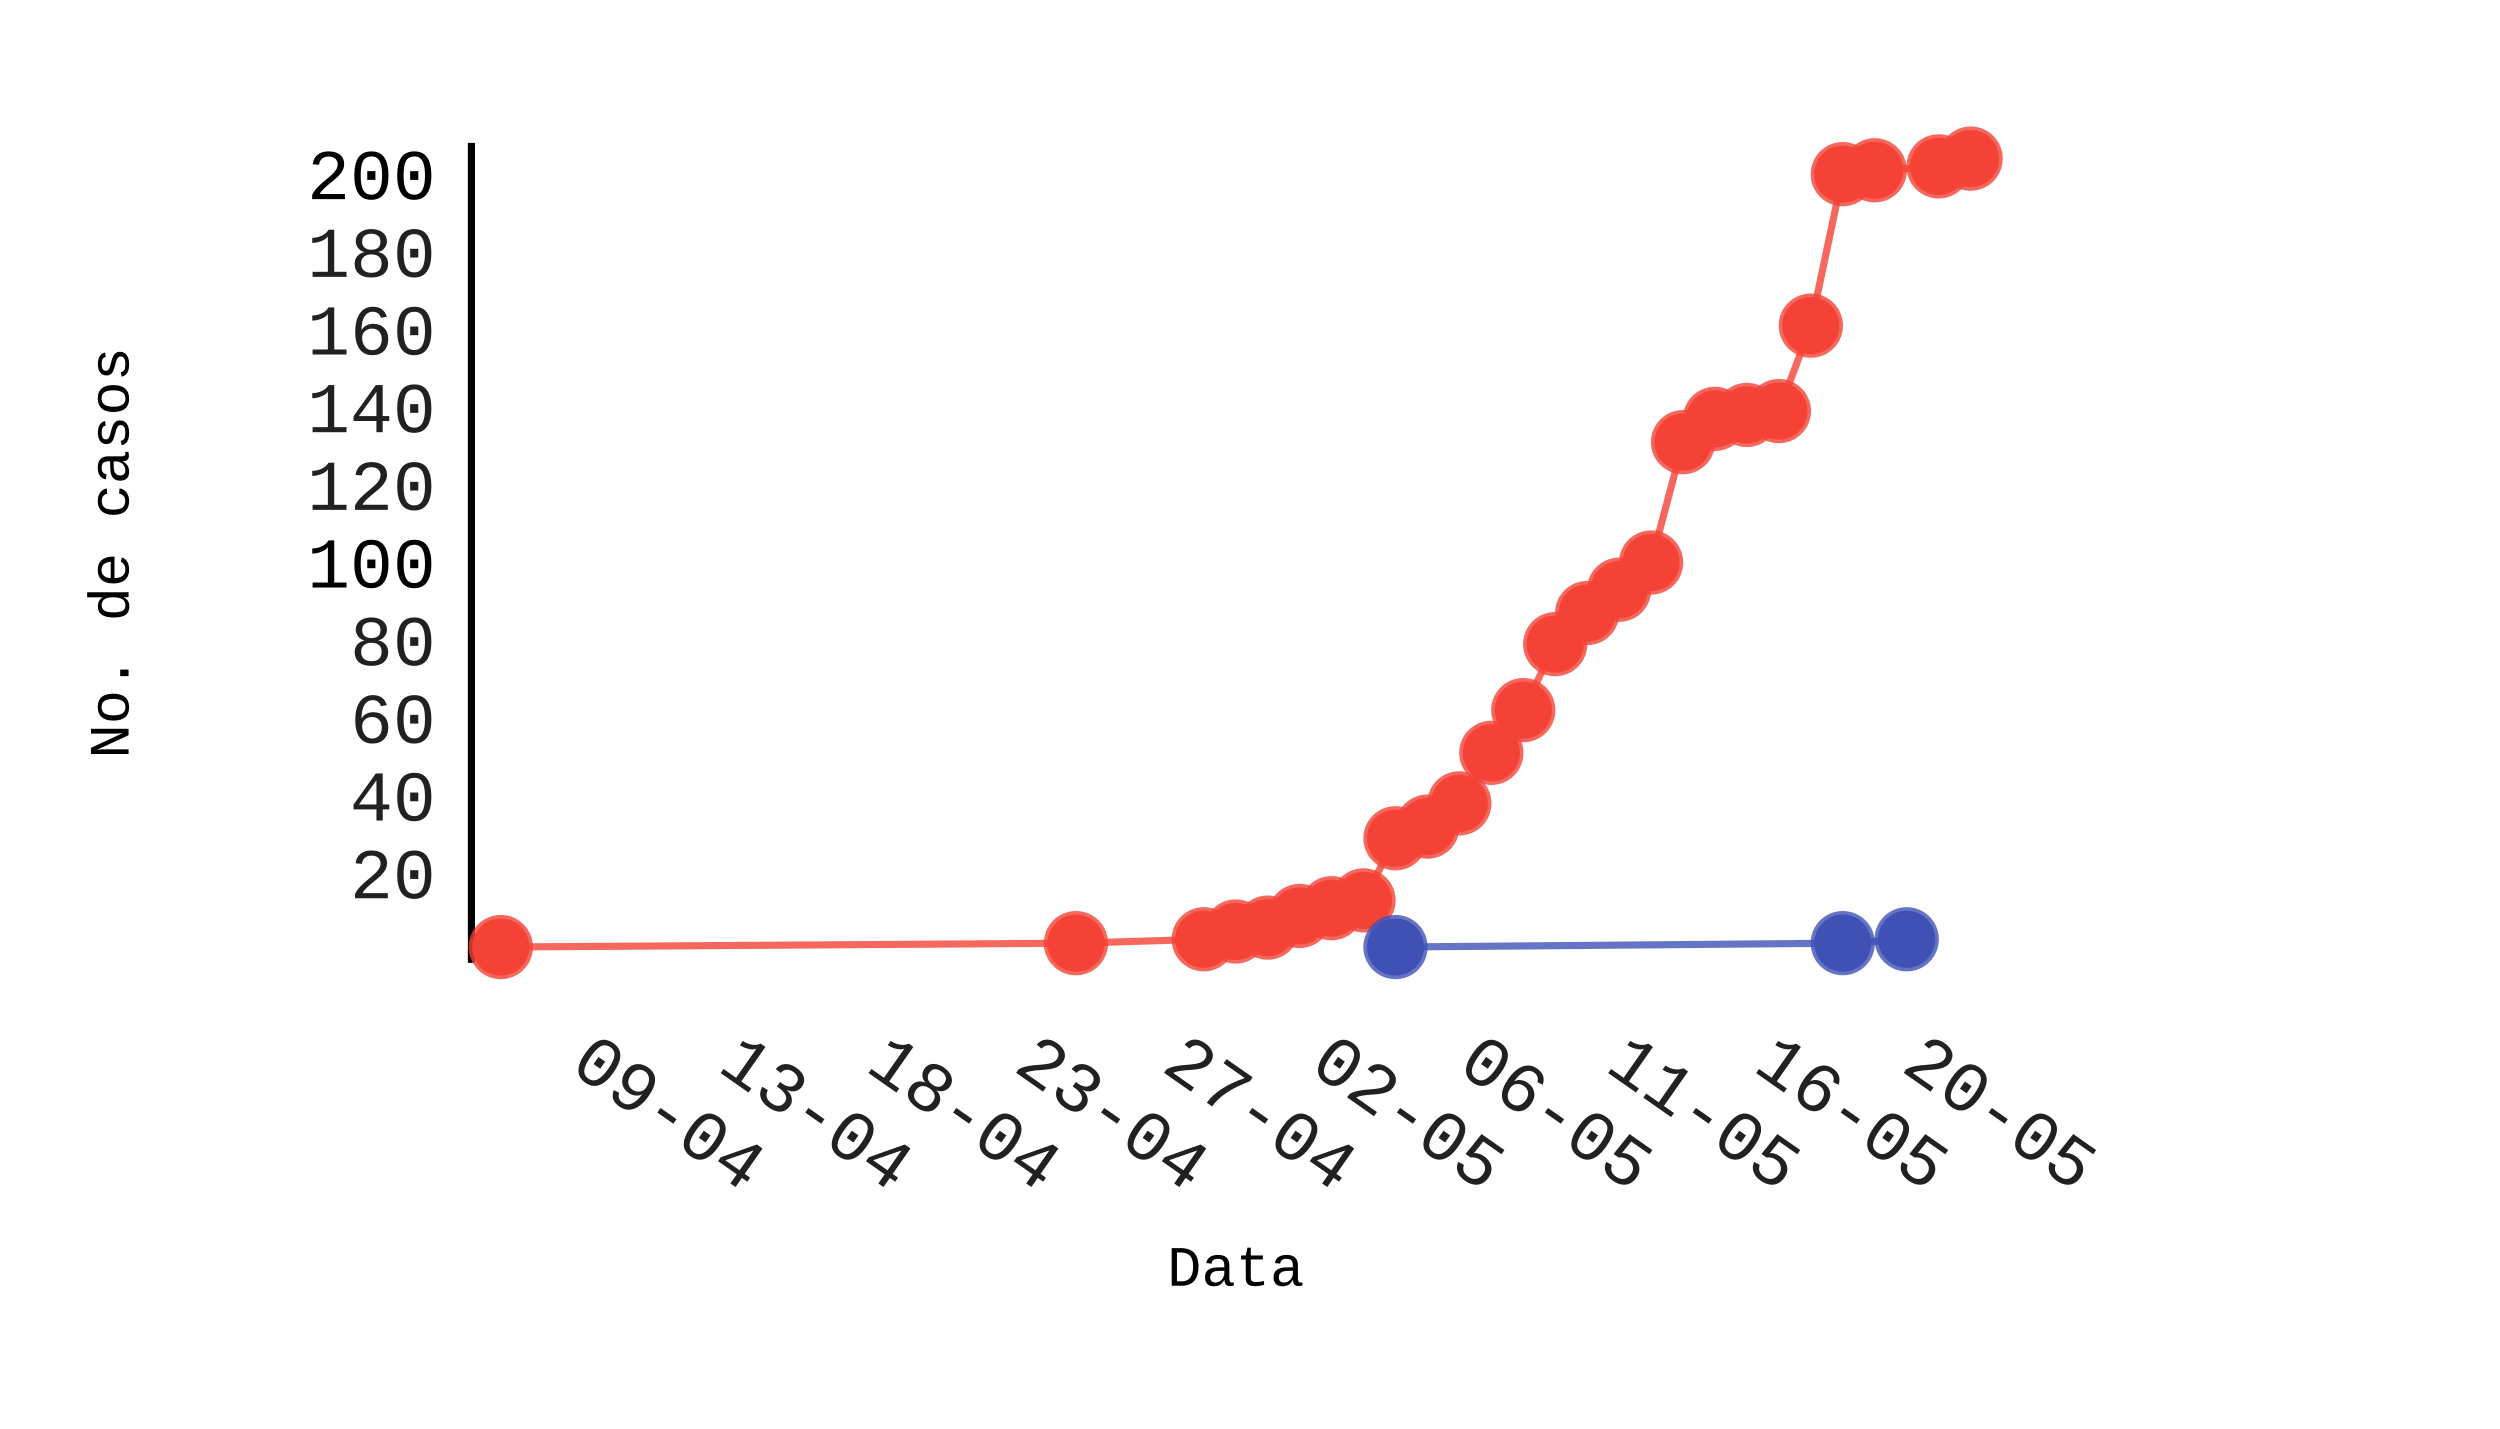
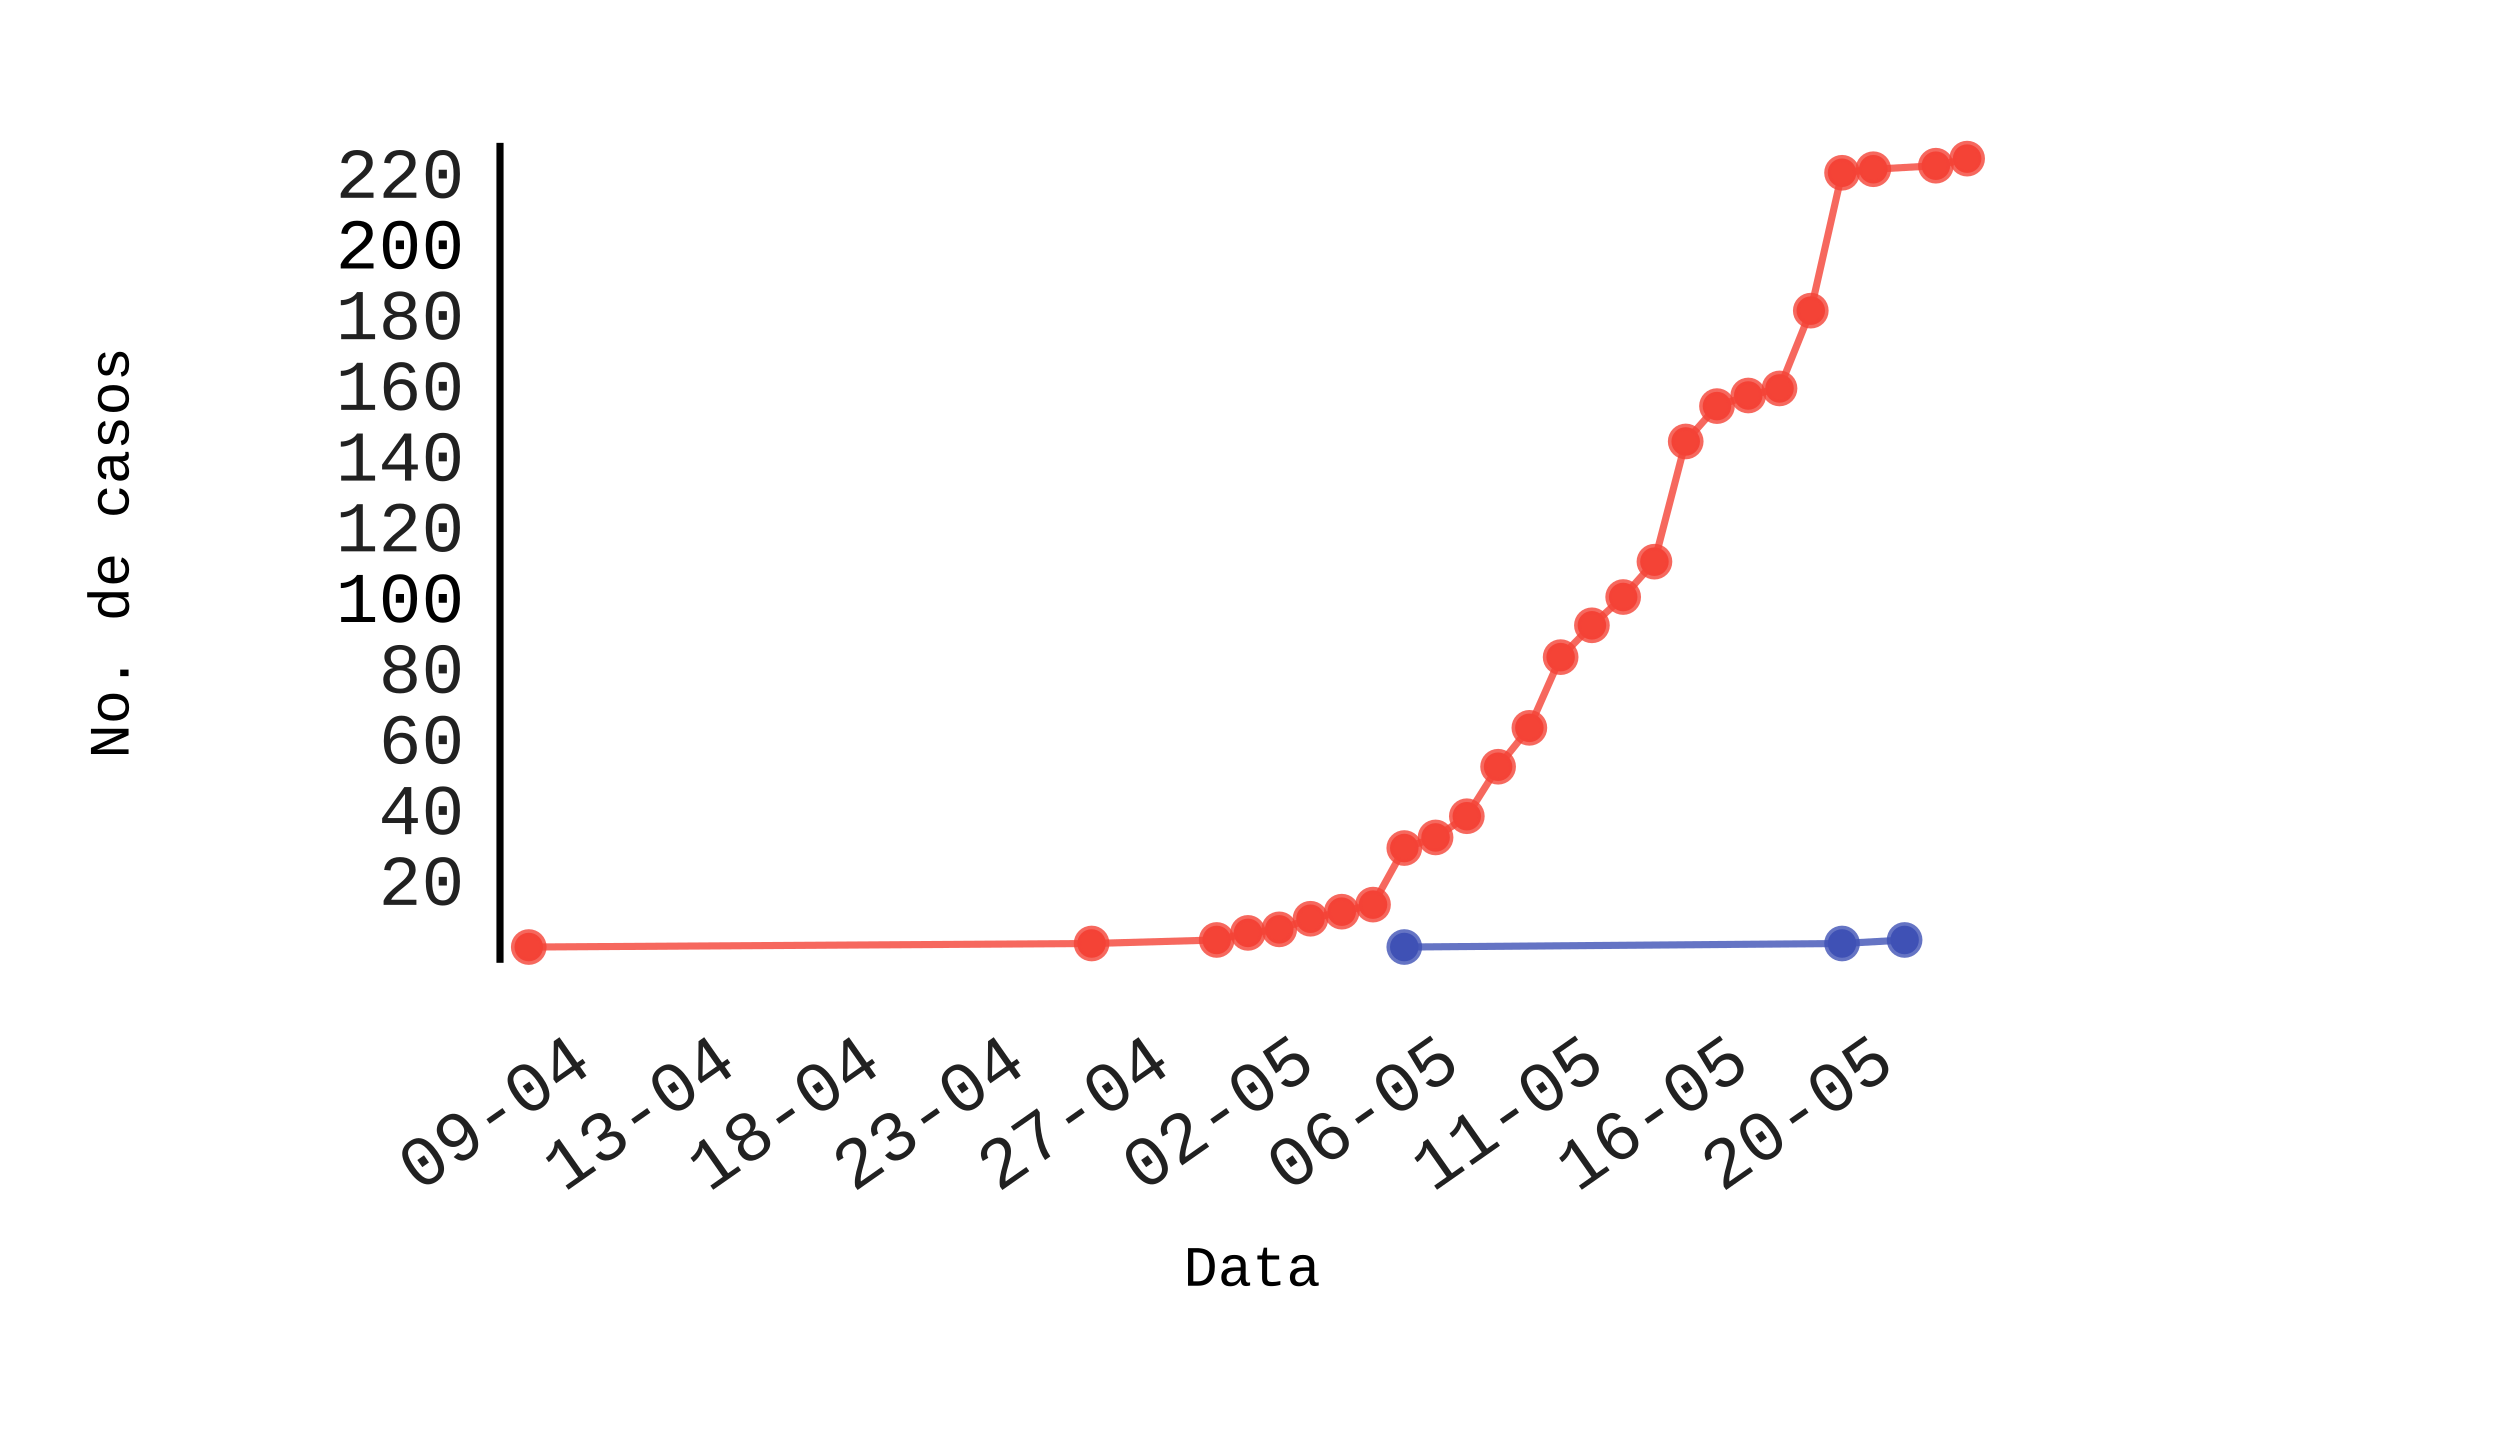
- <svg xmlns="http://www.w3.org/2000/svg" id="chart-3c94a49f-7feb-4ad2-b6be-2696f7c7a0ea" class="pygal-chart" viewBox="0 0 350 200" width="350" height="200">
+ <svg xmlns="http://www.w3.org/2000/svg" id="chart-0a363066-3d12-4717-825e-44f6fabe15b3" class="pygal-chart" viewBox="0 0 350 200" width="350" height="200">
  <defs>
-     <style type="text/css">#chart-3c94a49f-7feb-4ad2-b6be-2696f7c7a0ea{-webkit-user-select:none;-webkit-font-smoothing:antialiased;font-family:Consolas,"Liberation Mono",Menlo,Courier,monospace}#chart-3c94a49f-7feb-4ad2-b6be-2696f7c7a0ea .title{font-family:Consolas,"Liberation Mono",Menlo,Courier,monospace;font-size:8px}#chart-3c94a49f-7feb-4ad2-b6be-2696f7c7a0ea .legends .legend text{font-family:Consolas,"Liberation Mono",Menlo,Courier,monospace;font-size:14px}#chart-3c94a49f-7feb-4ad2-b6be-2696f7c7a0ea .axis text{font-family:Consolas,"Liberation Mono",Menlo,Courier,monospace;font-size:10px}#chart-3c94a49f-7feb-4ad2-b6be-2696f7c7a0ea .axis text.major{font-family:Consolas,"Liberation Mono",Menlo,Courier,monospace;font-size:10px}#chart-3c94a49f-7feb-4ad2-b6be-2696f7c7a0ea .text-overlay text.value{font-family:Consolas,"Liberation Mono",Menlo,Courier,monospace;font-size:16px}#chart-3c94a49f-7feb-4ad2-b6be-2696f7c7a0ea .text-overlay text.label{font-family:Consolas,"Liberation Mono",Menlo,Courier,monospace;font-size:10px}#chart-3c94a49f-7feb-4ad2-b6be-2696f7c7a0ea .tooltip{font-family:Consolas,"Liberation Mono",Menlo,Courier,monospace;font-size:14px}#chart-3c94a49f-7feb-4ad2-b6be-2696f7c7a0ea text.no_data{font-family:Consolas,"Liberation Mono",Menlo,Courier,monospace;font-size:64px}
- #chart-3c94a49f-7feb-4ad2-b6be-2696f7c7a0ea{background-color:transparent}#chart-3c94a49f-7feb-4ad2-b6be-2696f7c7a0ea path,#chart-3c94a49f-7feb-4ad2-b6be-2696f7c7a0ea line,#chart-3c94a49f-7feb-4ad2-b6be-2696f7c7a0ea rect,#chart-3c94a49f-7feb-4ad2-b6be-2696f7c7a0ea circle{-webkit-transition:150ms;-moz-transition:150ms;transition:150ms}#chart-3c94a49f-7feb-4ad2-b6be-2696f7c7a0ea .graph &gt; .background{fill:transparent}#chart-3c94a49f-7feb-4ad2-b6be-2696f7c7a0ea .plot &gt; .background{fill:rgba(255,255,255,1)}#chart-3c94a49f-7feb-4ad2-b6be-2696f7c7a0ea .graph{fill:rgba(0,0,0,.87)}#chart-3c94a49f-7feb-4ad2-b6be-2696f7c7a0ea text.no_data{fill:rgba(0,0,0,1)}#chart-3c94a49f-7feb-4ad2-b6be-2696f7c7a0ea .title{fill:rgba(0,0,0,1)}#chart-3c94a49f-7feb-4ad2-b6be-2696f7c7a0ea .legends .legend text{fill:rgba(0,0,0,.87)}#chart-3c94a49f-7feb-4ad2-b6be-2696f7c7a0ea .legends .legend:hover text{fill:rgba(0,0,0,1)}#chart-3c94a49f-7feb-4ad2-b6be-2696f7c7a0ea .axis .line{stroke:rgba(0,0,0,1)}#chart-3c94a49f-7feb-4ad2-b6be-2696f7c7a0ea .axis .guide.line{stroke:rgba(0,0,0,.54)}#chart-3c94a49f-7feb-4ad2-b6be-2696f7c7a0ea .axis .major.line{stroke:rgba(0,0,0,.87)}#chart-3c94a49f-7feb-4ad2-b6be-2696f7c7a0ea .axis text.major{fill:rgba(0,0,0,1)}#chart-3c94a49f-7feb-4ad2-b6be-2696f7c7a0ea .axis.y .guides:hover .guide.line,#chart-3c94a49f-7feb-4ad2-b6be-2696f7c7a0ea .line-graph .axis.x .guides:hover .guide.line,#chart-3c94a49f-7feb-4ad2-b6be-2696f7c7a0ea .stackedline-graph .axis.x .guides:hover .guide.line,#chart-3c94a49f-7feb-4ad2-b6be-2696f7c7a0ea .xy-graph .axis.x .guides:hover .guide.line{stroke:rgba(0,0,0,1)}#chart-3c94a49f-7feb-4ad2-b6be-2696f7c7a0ea .axis .guides:hover text{fill:rgba(0,0,0,1)}#chart-3c94a49f-7feb-4ad2-b6be-2696f7c7a0ea .reactive{fill-opacity:.7;stroke-opacity:.8}#chart-3c94a49f-7feb-4ad2-b6be-2696f7c7a0ea .ci{stroke:rgba(0,0,0,.87)}#chart-3c94a49f-7feb-4ad2-b6be-2696f7c7a0ea .reactive.active,#chart-3c94a49f-7feb-4ad2-b6be-2696f7c7a0ea .active .reactive{fill-opacity:.8;stroke-opacity:.9;stroke-width:4}#chart-3c94a49f-7feb-4ad2-b6be-2696f7c7a0ea .ci .reactive.active{stroke-width:1.5}#chart-3c94a49f-7feb-4ad2-b6be-2696f7c7a0ea .series text{fill:rgba(0,0,0,1)}#chart-3c94a49f-7feb-4ad2-b6be-2696f7c7a0ea .tooltip rect{fill:rgba(255,255,255,1);stroke:rgba(0,0,0,1);-webkit-transition:opacity 150ms;-moz-transition:opacity 150ms;transition:opacity 150ms}#chart-3c94a49f-7feb-4ad2-b6be-2696f7c7a0ea .tooltip .label{fill:rgba(0,0,0,.87)}#chart-3c94a49f-7feb-4ad2-b6be-2696f7c7a0ea .tooltip .label{fill:rgba(0,0,0,.87)}#chart-3c94a49f-7feb-4ad2-b6be-2696f7c7a0ea .tooltip .legend{font-size:.8em;fill:rgba(0,0,0,.54)}#chart-3c94a49f-7feb-4ad2-b6be-2696f7c7a0ea .tooltip .x_label{font-size:.6em;fill:rgba(0,0,0,1)}#chart-3c94a49f-7feb-4ad2-b6be-2696f7c7a0ea .tooltip .xlink{font-size:.5em;text-decoration:underline}#chart-3c94a49f-7feb-4ad2-b6be-2696f7c7a0ea .tooltip .value{font-size:1.5em}#chart-3c94a49f-7feb-4ad2-b6be-2696f7c7a0ea .bound{font-size:.5em}#chart-3c94a49f-7feb-4ad2-b6be-2696f7c7a0ea .max-value{font-size:.75em;fill:rgba(0,0,0,.54)}#chart-3c94a49f-7feb-4ad2-b6be-2696f7c7a0ea .map-element{fill:rgba(255,255,255,1);stroke:rgba(0,0,0,.54) !important}#chart-3c94a49f-7feb-4ad2-b6be-2696f7c7a0ea .map-element .reactive{fill-opacity:inherit;stroke-opacity:inherit}#chart-3c94a49f-7feb-4ad2-b6be-2696f7c7a0ea .color-0,#chart-3c94a49f-7feb-4ad2-b6be-2696f7c7a0ea .color-0 a:visited{stroke:#F44336;fill:#F44336}#chart-3c94a49f-7feb-4ad2-b6be-2696f7c7a0ea .color-1,#chart-3c94a49f-7feb-4ad2-b6be-2696f7c7a0ea .color-1 a:visited{stroke:#3F51B5;fill:#3F51B5}#chart-3c94a49f-7feb-4ad2-b6be-2696f7c7a0ea .text-overlay .color-0 text{fill:black}#chart-3c94a49f-7feb-4ad2-b6be-2696f7c7a0ea .text-overlay .color-1 text{fill:black}
- #chart-3c94a49f-7feb-4ad2-b6be-2696f7c7a0ea text.no_data{text-anchor:middle}#chart-3c94a49f-7feb-4ad2-b6be-2696f7c7a0ea .guide.line{fill:none}#chart-3c94a49f-7feb-4ad2-b6be-2696f7c7a0ea .centered{text-anchor:middle}#chart-3c94a49f-7feb-4ad2-b6be-2696f7c7a0ea .title{text-anchor:middle}#chart-3c94a49f-7feb-4ad2-b6be-2696f7c7a0ea .legends .legend text{fill-opacity:1}#chart-3c94a49f-7feb-4ad2-b6be-2696f7c7a0ea .axis.x text{text-anchor:middle}#chart-3c94a49f-7feb-4ad2-b6be-2696f7c7a0ea .axis.x:not(.web) text[transform]{text-anchor:start}#chart-3c94a49f-7feb-4ad2-b6be-2696f7c7a0ea .axis.x:not(.web) text[transform].backwards{text-anchor:end}#chart-3c94a49f-7feb-4ad2-b6be-2696f7c7a0ea .axis.y text{text-anchor:end}#chart-3c94a49f-7feb-4ad2-b6be-2696f7c7a0ea .axis.y text[transform].backwards{text-anchor:start}#chart-3c94a49f-7feb-4ad2-b6be-2696f7c7a0ea .axis.y2 text{text-anchor:start}#chart-3c94a49f-7feb-4ad2-b6be-2696f7c7a0ea .axis.y2 text[transform].backwards{text-anchor:end}#chart-3c94a49f-7feb-4ad2-b6be-2696f7c7a0ea .axis .guide.line{stroke-dasharray:4,4}#chart-3c94a49f-7feb-4ad2-b6be-2696f7c7a0ea .axis .major.guide.line{stroke-dasharray:6,6}#chart-3c94a49f-7feb-4ad2-b6be-2696f7c7a0ea .horizontal .axis.y .guide.line,#chart-3c94a49f-7feb-4ad2-b6be-2696f7c7a0ea .horizontal .axis.y2 .guide.line,#chart-3c94a49f-7feb-4ad2-b6be-2696f7c7a0ea .vertical .axis.x .guide.line{opacity:0}#chart-3c94a49f-7feb-4ad2-b6be-2696f7c7a0ea .horizontal .axis.always_show .guide.line,#chart-3c94a49f-7feb-4ad2-b6be-2696f7c7a0ea .vertical .axis.always_show .guide.line{opacity:1 !important}#chart-3c94a49f-7feb-4ad2-b6be-2696f7c7a0ea .axis.y .guides:hover .guide.line,#chart-3c94a49f-7feb-4ad2-b6be-2696f7c7a0ea .axis.y2 .guides:hover .guide.line,#chart-3c94a49f-7feb-4ad2-b6be-2696f7c7a0ea .axis.x .guides:hover .guide.line{opacity:1}#chart-3c94a49f-7feb-4ad2-b6be-2696f7c7a0ea .axis .guides:hover text{opacity:1}#chart-3c94a49f-7feb-4ad2-b6be-2696f7c7a0ea .nofill{fill:none}#chart-3c94a49f-7feb-4ad2-b6be-2696f7c7a0ea .subtle-fill{fill-opacity:.2}#chart-3c94a49f-7feb-4ad2-b6be-2696f7c7a0ea .dot{stroke-width:1px;fill-opacity:1}#chart-3c94a49f-7feb-4ad2-b6be-2696f7c7a0ea .dot.active{stroke-width:5px}#chart-3c94a49f-7feb-4ad2-b6be-2696f7c7a0ea .dot.negative{fill:transparent}#chart-3c94a49f-7feb-4ad2-b6be-2696f7c7a0ea text,#chart-3c94a49f-7feb-4ad2-b6be-2696f7c7a0ea tspan{stroke:none !important}#chart-3c94a49f-7feb-4ad2-b6be-2696f7c7a0ea .series text.active{opacity:1}#chart-3c94a49f-7feb-4ad2-b6be-2696f7c7a0ea .tooltip rect{fill-opacity:.95;stroke-width:.5}#chart-3c94a49f-7feb-4ad2-b6be-2696f7c7a0ea .tooltip text{fill-opacity:1}#chart-3c94a49f-7feb-4ad2-b6be-2696f7c7a0ea .showable{visibility:hidden}#chart-3c94a49f-7feb-4ad2-b6be-2696f7c7a0ea .showable.shown{visibility:visible}#chart-3c94a49f-7feb-4ad2-b6be-2696f7c7a0ea .gauge-background{fill:rgba(229,229,229,1);stroke:none}#chart-3c94a49f-7feb-4ad2-b6be-2696f7c7a0ea .bg-lines{stroke:transparent;stroke-width:2px}</style>
+     <style type="text/css">#chart-0a363066-3d12-4717-825e-44f6fabe15b3{-webkit-user-select:none;-webkit-font-smoothing:antialiased;font-family:Consolas,"Liberation Mono",Menlo,Courier,monospace}#chart-0a363066-3d12-4717-825e-44f6fabe15b3 .title{font-family:Consolas,"Liberation Mono",Menlo,Courier,monospace;font-size:8px}#chart-0a363066-3d12-4717-825e-44f6fabe15b3 .legends .legend text{font-family:Consolas,"Liberation Mono",Menlo,Courier,monospace;font-size:14px}#chart-0a363066-3d12-4717-825e-44f6fabe15b3 .axis text{font-family:Consolas,"Liberation Mono",Menlo,Courier,monospace;font-size:10px}#chart-0a363066-3d12-4717-825e-44f6fabe15b3 .axis text.major{font-family:Consolas,"Liberation Mono",Menlo,Courier,monospace;font-size:10px}#chart-0a363066-3d12-4717-825e-44f6fabe15b3 .text-overlay text.value{font-family:Consolas,"Liberation Mono",Menlo,Courier,monospace;font-size:16px}#chart-0a363066-3d12-4717-825e-44f6fabe15b3 .text-overlay text.label{font-family:Consolas,"Liberation Mono",Menlo,Courier,monospace;font-size:10px}#chart-0a363066-3d12-4717-825e-44f6fabe15b3 .tooltip{font-family:Consolas,"Liberation Mono",Menlo,Courier,monospace;font-size:14px}#chart-0a363066-3d12-4717-825e-44f6fabe15b3 text.no_data{font-family:Consolas,"Liberation Mono",Menlo,Courier,monospace;font-size:64px}
+ #chart-0a363066-3d12-4717-825e-44f6fabe15b3{background-color:transparent}#chart-0a363066-3d12-4717-825e-44f6fabe15b3 path,#chart-0a363066-3d12-4717-825e-44f6fabe15b3 line,#chart-0a363066-3d12-4717-825e-44f6fabe15b3 rect,#chart-0a363066-3d12-4717-825e-44f6fabe15b3 circle{-webkit-transition:150ms;-moz-transition:150ms;transition:150ms}#chart-0a363066-3d12-4717-825e-44f6fabe15b3 .graph &gt; .background{fill:transparent}#chart-0a363066-3d12-4717-825e-44f6fabe15b3 .plot &gt; .background{fill:rgba(255,255,255,1)}#chart-0a363066-3d12-4717-825e-44f6fabe15b3 .graph{fill:rgba(0,0,0,.87)}#chart-0a363066-3d12-4717-825e-44f6fabe15b3 text.no_data{fill:rgba(0,0,0,1)}#chart-0a363066-3d12-4717-825e-44f6fabe15b3 .title{fill:rgba(0,0,0,1)}#chart-0a363066-3d12-4717-825e-44f6fabe15b3 .legends .legend text{fill:rgba(0,0,0,.87)}#chart-0a363066-3d12-4717-825e-44f6fabe15b3 .legends .legend:hover text{fill:rgba(0,0,0,1)}#chart-0a363066-3d12-4717-825e-44f6fabe15b3 .axis .line{stroke:rgba(0,0,0,1)}#chart-0a363066-3d12-4717-825e-44f6fabe15b3 .axis .guide.line{stroke:rgba(0,0,0,.54)}#chart-0a363066-3d12-4717-825e-44f6fabe15b3 .axis .major.line{stroke:rgba(0,0,0,.87)}#chart-0a363066-3d12-4717-825e-44f6fabe15b3 .axis text.major{fill:rgba(0,0,0,1)}#chart-0a363066-3d12-4717-825e-44f6fabe15b3 .axis.y .guides:hover .guide.line,#chart-0a363066-3d12-4717-825e-44f6fabe15b3 .line-graph .axis.x .guides:hover .guide.line,#chart-0a363066-3d12-4717-825e-44f6fabe15b3 .stackedline-graph .axis.x .guides:hover .guide.line,#chart-0a363066-3d12-4717-825e-44f6fabe15b3 .xy-graph .axis.x .guides:hover .guide.line{stroke:rgba(0,0,0,1)}#chart-0a363066-3d12-4717-825e-44f6fabe15b3 .axis .guides:hover text{fill:rgba(0,0,0,1)}#chart-0a363066-3d12-4717-825e-44f6fabe15b3 .reactive{fill-opacity:.7;stroke-opacity:.8}#chart-0a363066-3d12-4717-825e-44f6fabe15b3 .ci{stroke:rgba(0,0,0,.87)}#chart-0a363066-3d12-4717-825e-44f6fabe15b3 .reactive.active,#chart-0a363066-3d12-4717-825e-44f6fabe15b3 .active .reactive{fill-opacity:.8;stroke-opacity:.9;stroke-width:4}#chart-0a363066-3d12-4717-825e-44f6fabe15b3 .ci .reactive.active{stroke-width:1.5}#chart-0a363066-3d12-4717-825e-44f6fabe15b3 .series text{fill:rgba(0,0,0,1)}#chart-0a363066-3d12-4717-825e-44f6fabe15b3 .tooltip rect{fill:rgba(255,255,255,1);stroke:rgba(0,0,0,1);-webkit-transition:opacity 150ms;-moz-transition:opacity 150ms;transition:opacity 150ms}#chart-0a363066-3d12-4717-825e-44f6fabe15b3 .tooltip .label{fill:rgba(0,0,0,.87)}#chart-0a363066-3d12-4717-825e-44f6fabe15b3 .tooltip .label{fill:rgba(0,0,0,.87)}#chart-0a363066-3d12-4717-825e-44f6fabe15b3 .tooltip .legend{font-size:.8em;fill:rgba(0,0,0,.54)}#chart-0a363066-3d12-4717-825e-44f6fabe15b3 .tooltip .x_label{font-size:.6em;fill:rgba(0,0,0,1)}#chart-0a363066-3d12-4717-825e-44f6fabe15b3 .tooltip .xlink{font-size:.5em;text-decoration:underline}#chart-0a363066-3d12-4717-825e-44f6fabe15b3 .tooltip .value{font-size:1.5em}#chart-0a363066-3d12-4717-825e-44f6fabe15b3 .bound{font-size:.5em}#chart-0a363066-3d12-4717-825e-44f6fabe15b3 .max-value{font-size:.75em;fill:rgba(0,0,0,.54)}#chart-0a363066-3d12-4717-825e-44f6fabe15b3 .map-element{fill:rgba(255,255,255,1);stroke:rgba(0,0,0,.54) !important}#chart-0a363066-3d12-4717-825e-44f6fabe15b3 .map-element .reactive{fill-opacity:inherit;stroke-opacity:inherit}#chart-0a363066-3d12-4717-825e-44f6fabe15b3 .color-0,#chart-0a363066-3d12-4717-825e-44f6fabe15b3 .color-0 a:visited{stroke:#F44336;fill:#F44336}#chart-0a363066-3d12-4717-825e-44f6fabe15b3 .color-1,#chart-0a363066-3d12-4717-825e-44f6fabe15b3 .color-1 a:visited{stroke:#3F51B5;fill:#3F51B5}#chart-0a363066-3d12-4717-825e-44f6fabe15b3 .text-overlay .color-0 text{fill:black}#chart-0a363066-3d12-4717-825e-44f6fabe15b3 .text-overlay .color-1 text{fill:black}
+ #chart-0a363066-3d12-4717-825e-44f6fabe15b3 text.no_data{text-anchor:middle}#chart-0a363066-3d12-4717-825e-44f6fabe15b3 .guide.line{fill:none}#chart-0a363066-3d12-4717-825e-44f6fabe15b3 .centered{text-anchor:middle}#chart-0a363066-3d12-4717-825e-44f6fabe15b3 .title{text-anchor:middle}#chart-0a363066-3d12-4717-825e-44f6fabe15b3 .legends .legend text{fill-opacity:1}#chart-0a363066-3d12-4717-825e-44f6fabe15b3 .axis.x text{text-anchor:middle}#chart-0a363066-3d12-4717-825e-44f6fabe15b3 .axis.x:not(.web) text[transform]{text-anchor:start}#chart-0a363066-3d12-4717-825e-44f6fabe15b3 .axis.x:not(.web) text[transform].backwards{text-anchor:end}#chart-0a363066-3d12-4717-825e-44f6fabe15b3 .axis.y text{text-anchor:end}#chart-0a363066-3d12-4717-825e-44f6fabe15b3 .axis.y text[transform].backwards{text-anchor:start}#chart-0a363066-3d12-4717-825e-44f6fabe15b3 .axis.y2 text{text-anchor:start}#chart-0a363066-3d12-4717-825e-44f6fabe15b3 .axis.y2 text[transform].backwards{text-anchor:end}#chart-0a363066-3d12-4717-825e-44f6fabe15b3 .axis .guide.line{stroke-dasharray:4,4}#chart-0a363066-3d12-4717-825e-44f6fabe15b3 .axis .major.guide.line{stroke-dasharray:6,6}#chart-0a363066-3d12-4717-825e-44f6fabe15b3 .horizontal .axis.y .guide.line,#chart-0a363066-3d12-4717-825e-44f6fabe15b3 .horizontal .axis.y2 .guide.line,#chart-0a363066-3d12-4717-825e-44f6fabe15b3 .vertical .axis.x .guide.line{opacity:0}#chart-0a363066-3d12-4717-825e-44f6fabe15b3 .horizontal .axis.always_show .guide.line,#chart-0a363066-3d12-4717-825e-44f6fabe15b3 .vertical .axis.always_show .guide.line{opacity:1 !important}#chart-0a363066-3d12-4717-825e-44f6fabe15b3 .axis.y .guides:hover .guide.line,#chart-0a363066-3d12-4717-825e-44f6fabe15b3 .axis.y2 .guides:hover .guide.line,#chart-0a363066-3d12-4717-825e-44f6fabe15b3 .axis.x .guides:hover .guide.line{opacity:1}#chart-0a363066-3d12-4717-825e-44f6fabe15b3 .axis .guides:hover text{opacity:1}#chart-0a363066-3d12-4717-825e-44f6fabe15b3 .nofill{fill:none}#chart-0a363066-3d12-4717-825e-44f6fabe15b3 .subtle-fill{fill-opacity:.2}#chart-0a363066-3d12-4717-825e-44f6fabe15b3 .dot{stroke-width:1px;fill-opacity:1}#chart-0a363066-3d12-4717-825e-44f6fabe15b3 .dot.active{stroke-width:5px}#chart-0a363066-3d12-4717-825e-44f6fabe15b3 .dot.negative{fill:transparent}#chart-0a363066-3d12-4717-825e-44f6fabe15b3 text,#chart-0a363066-3d12-4717-825e-44f6fabe15b3 tspan{stroke:none !important}#chart-0a363066-3d12-4717-825e-44f6fabe15b3 .series text.active{opacity:1}#chart-0a363066-3d12-4717-825e-44f6fabe15b3 .tooltip rect{fill-opacity:.95;stroke-width:.5}#chart-0a363066-3d12-4717-825e-44f6fabe15b3 .tooltip text{fill-opacity:1}#chart-0a363066-3d12-4717-825e-44f6fabe15b3 .showable{visibility:hidden}#chart-0a363066-3d12-4717-825e-44f6fabe15b3 .showable.shown{visibility:visible}#chart-0a363066-3d12-4717-825e-44f6fabe15b3 .gauge-background{fill:rgba(229,229,229,1);stroke:none}#chart-0a363066-3d12-4717-825e-44f6fabe15b3 .bg-lines{stroke:transparent;stroke-width:2px}</style>
  </defs>
  <g class="graph datetimeline-graph vertical">
    <rect x="0" y="0" width="350" height="200" class="background" />
-     <g transform="translate(66, 20)" class="plot">
-       <rect x="0" y="0" width="214.0" height="114.793" class="background" />
+     <g transform="translate(70, 20)" class="plot">
+       <rect x="0" y="0" width="209.425" height="114.793" class="background" />
      <g class="axis y">
        <g class="guides">
-           <text x="-5" y="105.754" class="">20</text>
-         </g>
-         <g class="guides">
-           <text x="-5" y="94.88" class="">40</text>
-         </g>
-         <g class="guides">
-           <text x="-5" y="84.005" class="">60</text>
-         </g>
-         <g class="guides">
-           <text x="-5" y="73.13" class="">80</text>
-         </g>
-         <g class="guides">
-           <text x="-5" y="62.256" class="major">100</text>
-         </g>
-         <g class="guides">
-           <text x="-5" y="51.381" class="">120</text>
-         </g>
-         <g class="guides">
-           <text x="-5" y="40.506" class="">140</text>
-         </g>
-         <g class="guides">
-           <text x="-5" y="29.632" class="">160</text>
-         </g>
-         <g class="guides">
-           <text x="-5" y="18.757" class="">180</text>
-         </g>
-         <g class="guides">
-           <text x="-5" y="7.882" class="major">200</text>
+           <text x="-5" y="106.681" class="">20</text>
+         </g>
+         <g class="guides">
+           <text x="-5" y="96.781" class="">40</text>
+         </g>
+         <g class="guides">
+           <text x="-5" y="86.882" class="">60</text>
+         </g>
+         <g class="guides">
+           <text x="-5" y="76.983" class="">80</text>
+         </g>
+         <g class="guides">
+           <text x="-5" y="67.083" class="major">100</text>
+         </g>
+         <g class="guides">
+           <text x="-5" y="57.184" class="">120</text>
+         </g>
+         <g class="guides">
+           <text x="-5" y="47.285" class="">140</text>
+         </g>
+         <g class="guides">
+           <text x="-5" y="37.385" class="">160</text>
+         </g>
+         <g class="guides">
+           <text x="-5" y="27.486" class="">180</text>
+         </g>
+         <g class="guides">
+           <text x="-5" y="17.587" class="major">200</text>
+         </g>
+         <g class="guides">
+           <text x="-5" y="7.687" class="">220</text>
        </g>
      </g>
      <g class="axis x">
        <path d="M0 0 v114.793" class="line" />
        <g class="guides">
-           <path d="M13.559 0 v114.793" class="guide line" />
-           <text x="13.559" y="129.793" class="" transform="rotate(35 13.5589 129.7927)">09-04</text>
-         </g>
-         <g class="guides">
-           <path d="M34.268 0 v114.793" class="guide line" />
-           <text x="34.268" y="129.793" class="" transform="rotate(35 34.26836 129.7927)">13-04</text>
-         </g>
-         <g class="guides">
-           <path d="M54.978 0 v114.793" class="guide line" />
-           <text x="54.978" y="129.793" class="" transform="rotate(35 54.97783 129.7927)">18-04</text>
-         </g>
-         <g class="guides">
-           <path d="M75.687 0 v114.793" class="guide line" />
-           <text x="75.687" y="129.793" class="" transform="rotate(35 75.68729 129.7927)">23-04</text>
-         </g>
-         <g class="guides">
-           <path d="M96.397 0 v114.793" class="guide line" />
-           <text x="96.397" y="129.793" class="" transform="rotate(35 96.39675 129.7927)">27-04</text>
-         </g>
-         <g class="guides">
-           <path d="M117.106 0 v114.793" class="guide line" />
-           <text x="117.106" y="129.793" class="" transform="rotate(35 117.1062 129.7927)">02-05</text>
-         </g>
-         <g class="guides">
-           <path d="M137.816 0 v114.793" class="guide line" />
-           <text x="137.816" y="129.793" class="" transform="rotate(35 137.8157 129.7927)">06-05</text>
-         </g>
-         <g class="guides">
-           <path d="M158.525 0 v114.793" class="guide line" />
-           <text x="158.525" y="129.793" class="" transform="rotate(35 158.5251 129.7927)">11-05</text>
-         </g>
-         <g class="guides">
-           <path d="M179.235 0 v114.793" class="guide line" />
-           <text x="179.235" y="129.793" class="" transform="rotate(35 179.2346 129.7927)">16-05</text>
-         </g>
-         <g class="guides">
-           <path d="M199.944 0 v114.793" class="guide line" />
-           <text x="199.944" y="129.793" class="" transform="rotate(35 199.9441 129.7927)">20-05</text>
+           <path d="M13.269 0 v114.793" class="guide line" />
+           <text x="13.269" y="129.793" class="backwards" transform="rotate(325 13.26906 129.7927)">09-04</text>
+         </g>
+         <g class="guides">
+           <path d="M33.536 0 v114.793" class="guide line" />
+           <text x="33.536" y="129.793" class="backwards" transform="rotate(325 33.53583 129.7927)">13-04</text>
+         </g>
+         <g class="guides">
+           <path d="M53.803 0 v114.793" class="guide line" />
+           <text x="53.803" y="129.793" class="backwards" transform="rotate(325 53.8026 129.7927)">18-04</text>
+         </g>
+         <g class="guides">
+           <path d="M74.069 0 v114.793" class="guide line" />
+           <text x="74.069" y="129.793" class="backwards" transform="rotate(325 74.06937 129.7927)">23-04</text>
+         </g>
+         <g class="guides">
+           <path d="M94.336 0 v114.793" class="guide line" />
+           <text x="94.336" y="129.793" class="backwards" transform="rotate(325 94.33613 129.7927)">27-04</text>
+         </g>
+         <g class="guides">
+           <path d="M114.603 0 v114.793" class="guide line" />
+           <text x="114.603" y="129.793" class="backwards" transform="rotate(325 114.6029 129.7927)">02-05</text>
+         </g>
+         <g class="guides">
+           <path d="M134.87 0 v114.793" class="guide line" />
+           <text x="134.87" y="129.793" class="backwards" transform="rotate(325 134.8697 129.7927)">06-05</text>
+         </g>
+         <g class="guides">
+           <path d="M155.136 0 v114.793" class="guide line" />
+           <text x="155.136" y="129.793" class="backwards" transform="rotate(325 155.1364 129.7927)">11-05</text>
+         </g>
+         <g class="guides">
+           <path d="M175.403 0 v114.793" class="guide line" />
+           <text x="175.403" y="129.793" class="backwards" transform="rotate(325 175.4032 129.7927)">16-05</text>
+         </g>
+         <g class="guides">
+           <path d="M195.67 0 v114.793" class="guide line" />
+           <text x="195.67" y="129.793" class="backwards" transform="rotate(325 195.67 129.7927)">20-05</text>
        </g>
      </g>
      <g class="series serie-0 color-0">
-         <path d="M4.115 112.585 L84.634 112.041 102.527 111.498 107 110.41 111.473 109.866 115.946 108.235 120.42 107.148 124.893 106.06 129.366 97.361 133.839 95.729 138.313 92.467 142.786 85.399 147.259 79.418 151.732 70.174 156.206 65.824 160.679 62.562 165.152 58.756 169.625 41.9 174.099 38.638 178.572 38.094 183.045 37.55 187.518 25.588 191.992 4.382 196.465 3.839 205.411 3.295 209.885 2.208" class="line reactive nofill" />
+         <path d="M4.027 112.585 L82.825 112.09 100.335 111.595 104.713 110.605 109.09 110.11 113.468 108.625 117.846 107.635 122.223 106.646 126.601 98.726 130.978 97.241 135.356 94.271 139.734 87.342 144.111 81.897 148.489 71.998 152.867 67.543 157.244 63.583 161.622 58.634 165.999 41.805 170.377 36.855 174.755 35.37 179.132 34.38 183.51 23.491 187.888 4.187 192.265 3.692 201.02 3.197 205.398 2.208" class="line reactive nofill" />
      </g>
      <g class="series serie-1 color-1">
-         <path d="M129.366 112.585 L191.992 112.041 200.938 111.498" class="line reactive nofill" />
+         <path d="M126.601 112.585 L187.888 112.09 196.643 111.595" class="line reactive nofill" />
      </g>
    </g>
    <g class="titles">
-       <text x="173.0" y="180.0" class="title">Data</text>
+       <text x="175.287" y="180.0" class="title">Data</text>
      <text x="0" y="95.396" class="title" transform="rotate(-90 0 77.39635)">No. de casos</text>
    </g>
-     <g transform="translate(66, 20)" class="plot overlay">
+     <g transform="translate(70, 20)" class="plot overlay">
      <g class="series serie-0 color-0">
        <g class="dots">
-           <circle cx="4.115" cy="112.585" r="4" class="dot reactive tooltip-trigger" />
-         </g>
-         <g class="dots">
-           <circle cx="84.634" cy="112.041" r="4" class="dot reactive tooltip-trigger" />
-         </g>
-         <g class="dots">
-           <circle cx="102.527" cy="111.498" r="4" class="dot reactive tooltip-trigger" />
-         </g>
-         <g class="dots">
-           <circle cx="107.0" cy="110.41" r="4" class="dot reactive tooltip-trigger" />
-         </g>
-         <g class="dots">
-           <circle cx="111.473" cy="109.866" r="4" class="dot reactive tooltip-trigger" />
-         </g>
-         <g class="dots">
-           <circle cx="115.946" cy="108.235" r="4" class="dot reactive tooltip-trigger" />
-         </g>
-         <g class="dots">
-           <circle cx="120.42" cy="107.148" r="4" class="dot reactive tooltip-trigger" />
-         </g>
-         <g class="dots">
-           <circle cx="124.893" cy="106.06" r="4" class="dot reactive tooltip-trigger" />
-         </g>
-         <g class="dots">
-           <circle cx="129.366" cy="97.361" r="4" class="dot reactive tooltip-trigger" />
-         </g>
-         <g class="dots">
-           <circle cx="133.839" cy="95.729" r="4" class="dot reactive tooltip-trigger" />
-         </g>
-         <g class="dots">
-           <circle cx="138.313" cy="92.467" r="4" class="dot reactive tooltip-trigger" />
-         </g>
-         <g class="dots">
-           <circle cx="142.786" cy="85.399" r="4" class="dot reactive tooltip-trigger" />
-         </g>
-         <g class="dots">
-           <circle cx="147.259" cy="79.418" r="4" class="dot reactive tooltip-trigger" />
-         </g>
-         <g class="dots">
-           <circle cx="151.732" cy="70.174" r="4" class="dot reactive tooltip-trigger" />
-         </g>
-         <g class="dots">
-           <circle cx="156.206" cy="65.824" r="4" class="dot reactive tooltip-trigger" />
-         </g>
-         <g class="dots">
-           <circle cx="160.679" cy="62.562" r="4" class="dot reactive tooltip-trigger" />
-         </g>
-         <g class="dots">
-           <circle cx="165.152" cy="58.756" r="4" class="dot reactive tooltip-trigger" />
-         </g>
-         <g class="dots">
-           <circle cx="169.625" cy="41.9" r="4" class="dot reactive tooltip-trigger" />
-         </g>
-         <g class="dots">
-           <circle cx="174.099" cy="38.638" r="4" class="dot reactive tooltip-trigger" />
-         </g>
-         <g class="dots">
-           <circle cx="178.572" cy="38.094" r="4" class="dot reactive tooltip-trigger" />
-         </g>
-         <g class="dots">
-           <circle cx="183.045" cy="37.55" r="4" class="dot reactive tooltip-trigger" />
-         </g>
-         <g class="dots">
-           <circle cx="187.518" cy="25.588" r="4" class="dot reactive tooltip-trigger" />
-         </g>
-         <g class="dots">
-           <circle cx="191.992" cy="4.382" r="4" class="dot reactive tooltip-trigger" />
-         </g>
-         <g class="dots">
-           <circle cx="196.465" cy="3.839" r="4" class="dot reactive tooltip-trigger" />
-         </g>
-         <g class="dots">
-           <circle cx="205.411" cy="3.295" r="4" class="dot reactive tooltip-trigger" />
-         </g>
-         <g class="dots">
-           <circle cx="209.885" cy="2.208" r="4" class="dot reactive tooltip-trigger" />
+           <circle cx="4.027" cy="112.585" r="2" class="dot reactive tooltip-trigger" />
+         </g>
+         <g class="dots">
+           <circle cx="82.825" cy="112.09" r="2" class="dot reactive tooltip-trigger" />
+         </g>
+         <g class="dots">
+           <circle cx="100.335" cy="111.595" r="2" class="dot reactive tooltip-trigger" />
+         </g>
+         <g class="dots">
+           <circle cx="104.713" cy="110.605" r="2" class="dot reactive tooltip-trigger" />
+         </g>
+         <g class="dots">
+           <circle cx="109.09" cy="110.11" r="2" class="dot reactive tooltip-trigger" />
+         </g>
+         <g class="dots">
+           <circle cx="113.468" cy="108.625" r="2" class="dot reactive tooltip-trigger" />
+         </g>
+         <g class="dots">
+           <circle cx="117.846" cy="107.635" r="2" class="dot reactive tooltip-trigger" />
+         </g>
+         <g class="dots">
+           <circle cx="122.223" cy="106.646" r="2" class="dot reactive tooltip-trigger" />
+         </g>
+         <g class="dots">
+           <circle cx="126.601" cy="98.726" r="2" class="dot reactive tooltip-trigger" />
+         </g>
+         <g class="dots">
+           <circle cx="130.978" cy="97.241" r="2" class="dot reactive tooltip-trigger" />
+         </g>
+         <g class="dots">
+           <circle cx="135.356" cy="94.271" r="2" class="dot reactive tooltip-trigger" />
+         </g>
+         <g class="dots">
+           <circle cx="139.734" cy="87.342" r="2" class="dot reactive tooltip-trigger" />
+         </g>
+         <g class="dots">
+           <circle cx="144.111" cy="81.897" r="2" class="dot reactive tooltip-trigger" />
+         </g>
+         <g class="dots">
+           <circle cx="148.489" cy="71.998" r="2" class="dot reactive tooltip-trigger" />
+         </g>
+         <g class="dots">
+           <circle cx="152.867" cy="67.543" r="2" class="dot reactive tooltip-trigger" />
+         </g>
+         <g class="dots">
+           <circle cx="157.244" cy="63.583" r="2" class="dot reactive tooltip-trigger" />
+         </g>
+         <g class="dots">
+           <circle cx="161.622" cy="58.634" r="2" class="dot reactive tooltip-trigger" />
+         </g>
+         <g class="dots">
+           <circle cx="165.999" cy="41.805" r="2" class="dot reactive tooltip-trigger" />
+         </g>
+         <g class="dots">
+           <circle cx="170.377" cy="36.855" r="2" class="dot reactive tooltip-trigger" />
+         </g>
+         <g class="dots">
+           <circle cx="174.755" cy="35.37" r="2" class="dot reactive tooltip-trigger" />
+         </g>
+         <g class="dots">
+           <circle cx="179.132" cy="34.38" r="2" class="dot reactive tooltip-trigger" />
+         </g>
+         <g class="dots">
+           <circle cx="183.51" cy="23.491" r="2" class="dot reactive tooltip-trigger" />
+         </g>
+         <g class="dots">
+           <circle cx="187.888" cy="4.187" r="2" class="dot reactive tooltip-trigger" />
+         </g>
+         <g class="dots">
+           <circle cx="192.265" cy="3.692" r="2" class="dot reactive tooltip-trigger" />
+         </g>
+         <g class="dots">
+           <circle cx="201.02" cy="3.197" r="2" class="dot reactive tooltip-trigger" />
+         </g>
+         <g class="dots">
+           <circle cx="205.398" cy="2.208" r="2" class="dot reactive tooltip-trigger" />
        </g>
      </g>
      <g class="series serie-1 color-1">
        <g class="dots">
-           <circle cx="129.366" cy="112.585" r="4" class="dot reactive tooltip-trigger" />
-         </g>
-         <g class="dots">
-           <circle cx="191.992" cy="112.041" r="4" class="dot reactive tooltip-trigger" />
-         </g>
-         <g class="dots">
-           <circle cx="200.938" cy="111.498" r="4" class="dot reactive tooltip-trigger" />
-         </g>
-       </g>
-     </g>
-     <g transform="translate(66, 20)" class="plot text-overlay">
+           <circle cx="126.601" cy="112.585" r="2" class="dot reactive tooltip-trigger" />
+         </g>
+         <g class="dots">
+           <circle cx="187.888" cy="112.09" r="2" class="dot reactive tooltip-trigger" />
+         </g>
+         <g class="dots">
+           <circle cx="196.643" cy="111.595" r="2" class="dot reactive tooltip-trigger" />
+         </g>
+       </g>
+     </g>
+     <g transform="translate(70, 20)" class="plot text-overlay">
      <g class="series serie-0 color-0" />
      <g class="series serie-1 color-1" />
    </g>
-     <g transform="translate(66, 20)" class="plot tooltip-overlay">
+     <g transform="translate(70, 20)" class="plot tooltip-overlay">
      <g transform="translate(0 0)" style="opacity: 0" class="tooltip">
        <rect rx="10" ry="10" width="0" height="0" class="tooltip-box" />
        <g class="text" />
      </g>
    </g>
  </g>
</svg>
